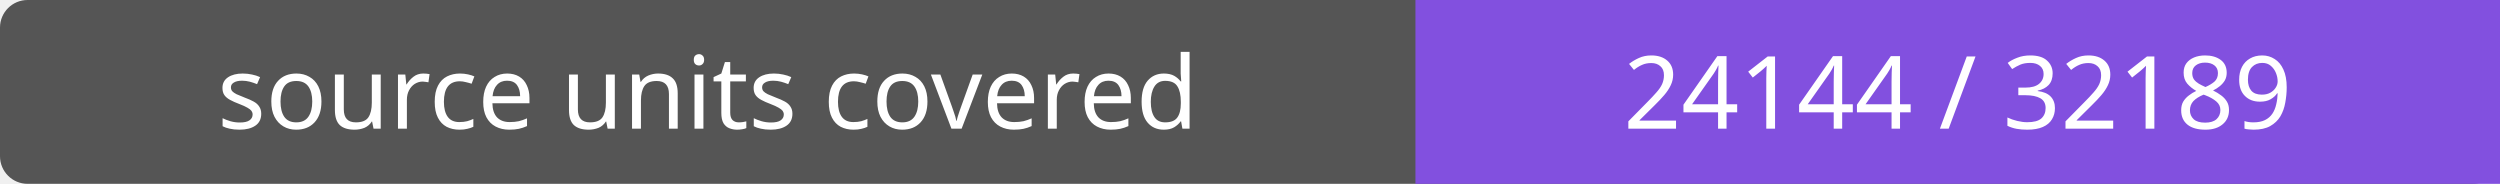
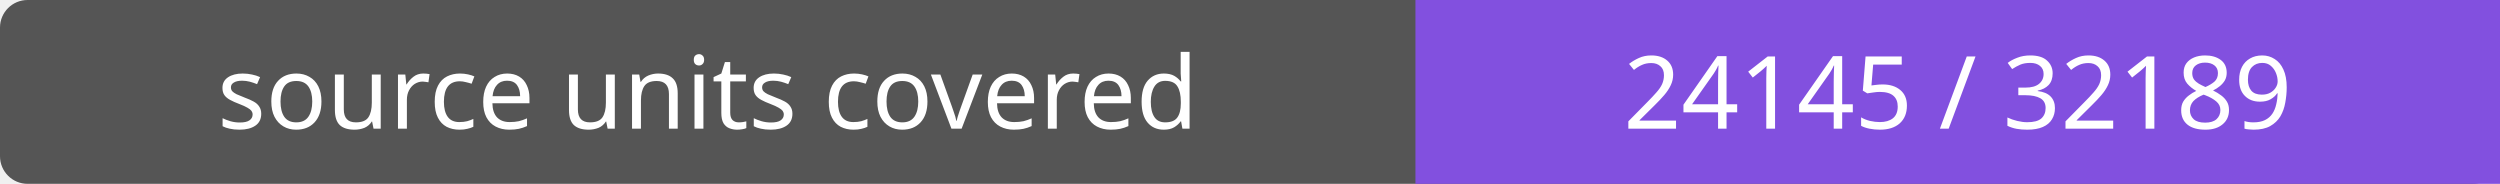
- <svg xmlns="http://www.w3.org/2000/svg" width="272" height="20" role="img" aria-label="source units covered: 24144 / 32189">
+ <svg xmlns="http://www.w3.org/2000/svg" width="272" height="20" role="img" aria-label="source units covered: 24145 / 32189">
  <rect width="272" height="20" rx="3" fill="#555" />
  <path fill="#8250df" d="M154 0h118v20H154z" />
  <g fill="#fff" text-anchor="middle" font-family="Verdana,sans-serif" font-size="11">
    <text x="77.0" y="14">source units covered</text>
-     <text x="213.0" y="14">24144 / 32189</text>
+     <text x="213.0" y="14">24145 / 32189</text>
  </g>
</svg>
